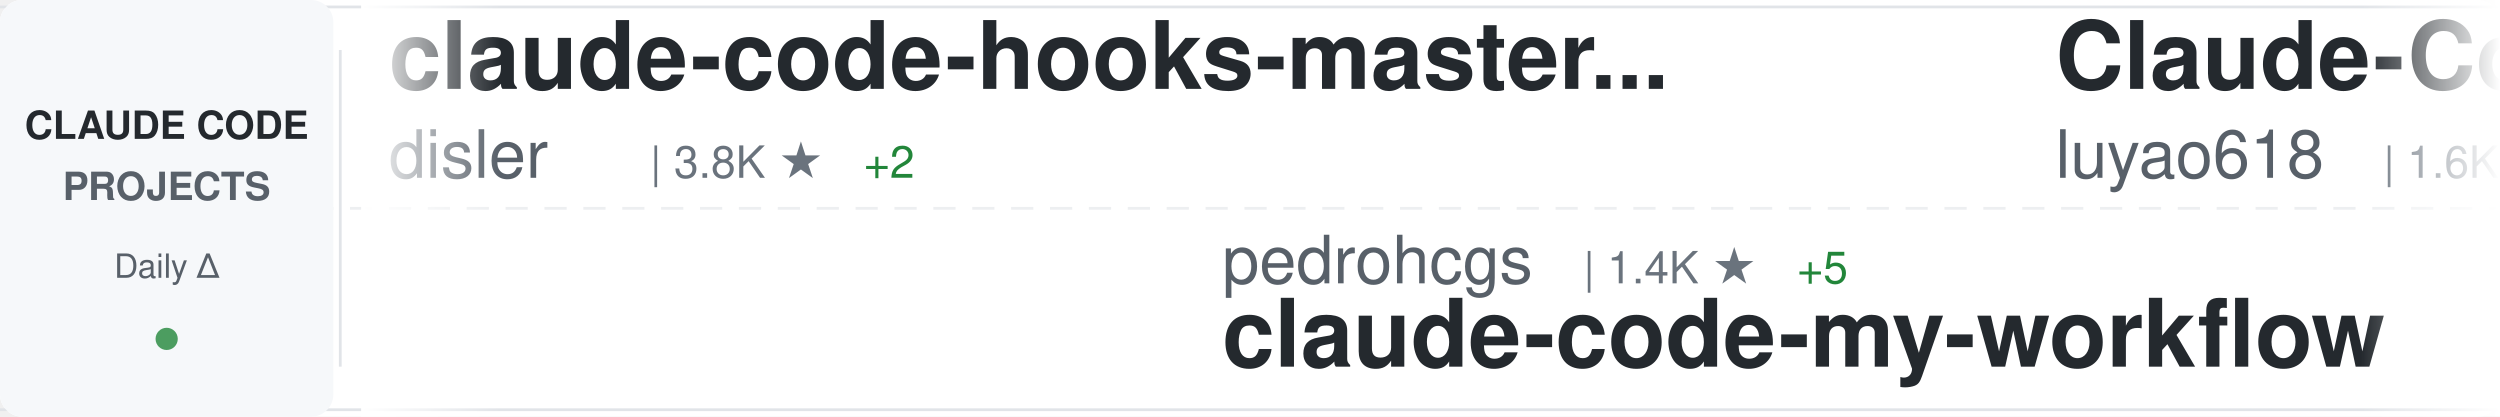
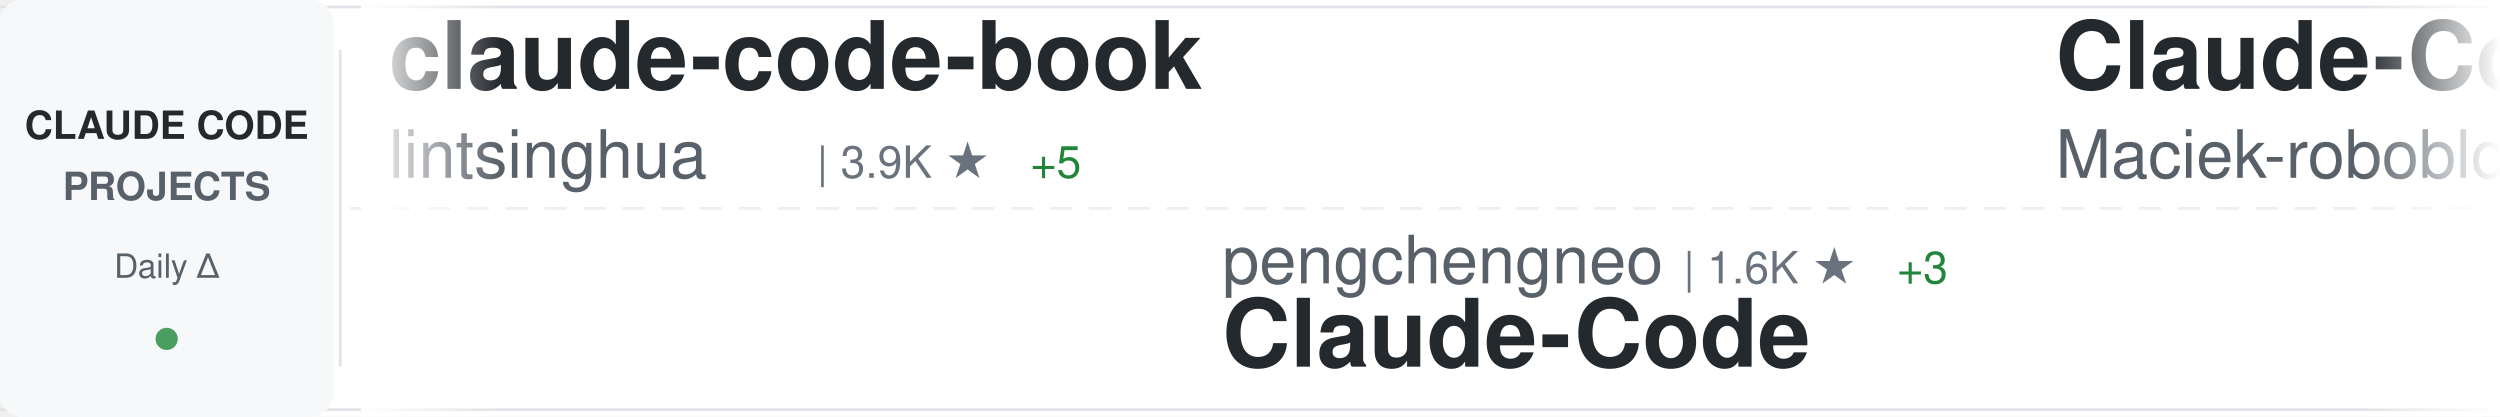
<svg xmlns="http://www.w3.org/2000/svg" width="900" height="150">
  <defs>
    <linearGradient id="awesomeLeftFade" x1="0%" y1="0%" x2="100%" y2="0%">
      <stop offset="0%" style="stop-color:#ffffff;stop-opacity:1" />
      <stop offset="100%" style="stop-color:#ffffff;stop-opacity:0" />
    </linearGradient>
    <linearGradient id="awesomeRightFade" x1="0%" y1="0%" x2="100%" y2="0%">
      <stop offset="0%" style="stop-color:#ffffff;stop-opacity:0" />
      <stop offset="100%" style="stop-color:#ffffff;stop-opacity:1" />
    </linearGradient>
  </defs>
  <rect width="900" height="150" fill="#ffffff" rx="8" />
  <rect x="0" y="2" width="900" height="1" fill="#e1e4e8" />
  <rect x="0" y="147" width="900" height="1" fill="#e1e4e8" />
  <line x1="0" y1="75" x2="900" y2="75" stroke="#e1e4e8" stroke-width="1" stroke-dasharray="8 6" opacity="0.6" />
  <rect x="0" y="0" width="120" height="150" fill="#f6f8fa" rx="8" />
  <text x="60" y="50" font-family="-apple-system, BlinkMacSystemFont, 'Segoe UI', Helvetica, Arial, sans-serif" font-size="14" font-weight="600" fill="#24292e" text-anchor="middle">CLAUDE CODE</text>
  <text x="60" y="72" font-family="-apple-system, BlinkMacSystemFont, 'Segoe UI', Helvetica, Arial, sans-serif" font-size="14" font-weight="600" fill="#586069" text-anchor="middle">PROJECTS</text>
  <text x="60" y="100" font-family="-apple-system, BlinkMacSystemFont, 'Segoe UI', Helvetica, Arial, sans-serif" font-size="12" font-weight="500" fill="#586069" text-anchor="middle">Daily Δ</text>
  <circle cx="60" cy="122" r="4" fill="#22863a" opacity="0.8" />
  <rect x="122" y="18" width="1" height="114" fill="#e1e4e8" />
  <clipPath id="awesomeTickerClip">
    <rect x="130" y="0" width="770" height="150" />
  </clipPath>
  <g clip-path="url(#awesomeTickerClip)">
    <g id="awesomeTickerItems">
      <animateTransform attributeName="transform" attributeType="XML" type="translate" from="0 0" to="-3000 0" dur="54s" repeatCount="indefinite" />
      <g transform="translate(0, 0)">
-         <text x="140" y="32" font-family="-apple-system, BlinkMacSystemFont, 'Segoe UI', Helvetica, Arial, sans-serif" font-size="34" font-weight="600" fill="#24292e">claude-code-hooks-master...</text>
-         <text x="140" y="64" font-family="-apple-system, BlinkMacSystemFont, 'Segoe UI', Helvetica, Arial, sans-serif" font-size="24" font-weight="400" fill="#586069">disler</text>
-         <text x="234" y="64" font-family="-apple-system, BlinkMacSystemFont, 'Segoe UI', Helvetica, Arial, sans-serif" font-size="16" font-weight="500" fill="#6a737d">| 3.8K ★</text>
-         <text x="311" y="64" font-family="-apple-system, BlinkMacSystemFont, 'Segoe UI', Helvetica, Arial, sans-serif" font-size="16" font-weight="500" fill="#22863a"> +2</text>
+         <text x="140" y="32" font-family="-apple-system, BlinkMacSystemFont, 'Segoe UI', Helvetica, Arial, sans-serif" font-size="34" font-weight="600" fill="#24292e">claude-code-book</text>
+         <text x="140" y="64" font-family="-apple-system, BlinkMacSystemFont, 'Segoe UI', Helvetica, Arial, sans-serif" font-size="24" font-weight="400" fill="#586069">lintsinghua</text>
+         <text x="294" y="64" font-family="-apple-system, BlinkMacSystemFont, 'Segoe UI', Helvetica, Arial, sans-serif" font-size="16" font-weight="500" fill="#6a737d">| 3.9K ★</text>
+         <text x="371" y="64" font-family="-apple-system, BlinkMacSystemFont, 'Segoe UI', Helvetica, Arial, sans-serif" font-size="16" font-weight="500" fill="#22863a"> +5</text>
      </g>
      <g transform="translate(300, 0)">
-         <text x="140" y="102" font-family="-apple-system, BlinkMacSystemFont, 'Segoe UI', Helvetica, Arial, sans-serif" font-size="24" font-weight="400" fill="#586069">pedrohcgs</text>
-         <text x="270" y="102" font-family="-apple-system, BlinkMacSystemFont, 'Segoe UI', Helvetica, Arial, sans-serif" font-size="16" font-weight="500" fill="#6a737d">| 1.4K ★</text>
-         <text x="347" y="102" font-family="-apple-system, BlinkMacSystemFont, 'Segoe UI', Helvetica, Arial, sans-serif" font-size="16" font-weight="500" fill="#22863a"> +5</text>
-         <text x="140" y="132" font-family="-apple-system, BlinkMacSystemFont, 'Segoe UI', Helvetica, Arial, sans-serif" font-size="34" font-weight="600" fill="#24292e">claude-code-my-workflow</text>
+         <text x="140" y="102" font-family="-apple-system, BlinkMacSystemFont, 'Segoe UI', Helvetica, Arial, sans-serif" font-size="24" font-weight="400" fill="#586069">pengchengneo</text>
+         <text x="306" y="102" font-family="-apple-system, BlinkMacSystemFont, 'Segoe UI', Helvetica, Arial, sans-serif" font-size="16" font-weight="500" fill="#6a737d">| 1.6K ★</text>
+         <text x="383" y="102" font-family="-apple-system, BlinkMacSystemFont, 'Segoe UI', Helvetica, Arial, sans-serif" font-size="16" font-weight="500" fill="#22863a"> +3</text>
+         <text x="140" y="132" font-family="-apple-system, BlinkMacSystemFont, 'Segoe UI', Helvetica, Arial, sans-serif" font-size="34" font-weight="600" fill="#24292e">Claude-Code</text>
      </g>
      <g transform="translate(600, 0)">
-         <text x="140" y="32" font-family="-apple-system, BlinkMacSystemFont, 'Segoe UI', Helvetica, Arial, sans-serif" font-size="34" font-weight="600" fill="#24292e">Claude-Code-Source-Study</text>
-         <text x="140" y="64" font-family="-apple-system, BlinkMacSystemFont, 'Segoe UI', Helvetica, Arial, sans-serif" font-size="24" font-weight="400" fill="#586069">luyao618</text>
-         <text x="258" y="64" font-family="-apple-system, BlinkMacSystemFont, 'Segoe UI', Helvetica, Arial, sans-serif" font-size="16" font-weight="500" fill="#6a737d">| 1.6K ★</text>
+         <text x="140" y="32" font-family="-apple-system, BlinkMacSystemFont, 'Segoe UI', Helvetica, Arial, sans-serif" font-size="34" font-weight="600" fill="#24292e">Claude-Code-Usage-Monito...</text>
+         <text x="140" y="64" font-family="-apple-system, BlinkMacSystemFont, 'Segoe UI', Helvetica, Arial, sans-serif" font-size="24" font-weight="400" fill="#586069">Maciek-roboblog</text>
+         <text x="342" y="64" font-family="-apple-system, BlinkMacSystemFont, 'Segoe UI', Helvetica, Arial, sans-serif" font-size="16" font-weight="500" fill="#6a737d">| 8.4K ★</text>
+         <text x="419" y="64" font-family="-apple-system, BlinkMacSystemFont, 'Segoe UI', Helvetica, Arial, sans-serif" font-size="16" font-weight="500" fill="#22863a"> +6</text>
      </g>
      <g transform="translate(900, 0)">
-         <text x="140" y="102" font-family="-apple-system, BlinkMacSystemFont, 'Segoe UI', Helvetica, Arial, sans-serif" font-size="24" font-weight="400" fill="#586069">lorryjovens-hub</text>
-         <text x="342" y="102" font-family="-apple-system, BlinkMacSystemFont, 'Segoe UI', Helvetica, Arial, sans-serif" font-size="16" font-weight="500" fill="#6a737d">| 1.7K ★</text>
-         <text x="419" y="102" font-family="-apple-system, BlinkMacSystemFont, 'Segoe UI', Helvetica, Arial, sans-serif" font-size="16" font-weight="500" fill="#22863a"> +2</text>
-         <text x="140" y="132" font-family="-apple-system, BlinkMacSystemFont, 'Segoe UI', Helvetica, Arial, sans-serif" font-size="34" font-weight="600" fill="#24292e">claude-code-rust</text>
+         <text x="140" y="102" font-family="-apple-system, BlinkMacSystemFont, 'Segoe UI', Helvetica, Arial, sans-serif" font-size="24" font-weight="400" fill="#586069">luyao618</text>
+         <text x="258" y="102" font-family="-apple-system, BlinkMacSystemFont, 'Segoe UI', Helvetica, Arial, sans-serif" font-size="16" font-weight="500" fill="#6a737d">| 1.6K ★</text>
+         <text x="140" y="132" font-family="-apple-system, BlinkMacSystemFont, 'Segoe UI', Helvetica, Arial, sans-serif" font-size="34" font-weight="600" fill="#24292e">Claude-Code-Source-Study</text>
      </g>
      <g transform="translate(1200, 0)">
-         <text x="140" y="32" font-family="-apple-system, BlinkMacSystemFont, 'Segoe UI', Helvetica, Arial, sans-serif" font-size="34" font-weight="600" fill="#24292e">CLIProxyAPI</text>
-         <text x="140" y="64" font-family="-apple-system, BlinkMacSystemFont, 'Segoe UI', Helvetica, Arial, sans-serif" font-size="24" font-weight="400" fill="#586069">router-for-me</text>
-         <text x="318" y="64" font-family="-apple-system, BlinkMacSystemFont, 'Segoe UI', Helvetica, Arial, sans-serif" font-size="16" font-weight="500" fill="#6a737d">| 40.7K ★</text>
-         <text x="404" y="64" font-family="-apple-system, BlinkMacSystemFont, 'Segoe UI', Helvetica, Arial, sans-serif" font-size="16" font-weight="500" fill="#22863a"> +822</text>
-       </g>
-       <g transform="translate(1500, 0)">
-         <text x="140" y="102" font-family="-apple-system, BlinkMacSystemFont, 'Segoe UI', Helvetica, Arial, sans-serif" font-size="24" font-weight="400" fill="#586069">shareAI-lab</text>
-         <text x="294" y="102" font-family="-apple-system, BlinkMacSystemFont, 'Segoe UI', Helvetica, Arial, sans-serif" font-size="16" font-weight="500" fill="#6a737d">| 70.8K ★</text>
-         <text x="380" y="102" font-family="-apple-system, BlinkMacSystemFont, 'Segoe UI', Helvetica, Arial, sans-serif" font-size="16" font-weight="500" fill="#22863a"> +79</text>
-         <text x="140" y="132" font-family="-apple-system, BlinkMacSystemFont, 'Segoe UI', Helvetica, Arial, sans-serif" font-size="34" font-weight="600" fill="#24292e">learn-claude-code</text>
-       </g>
-       <g transform="translate(1800, 0)">
        <text x="140" y="32" font-family="-apple-system, BlinkMacSystemFont, 'Segoe UI', Helvetica, Arial, sans-serif" font-size="34" font-weight="600" fill="#24292e">claude-code-rev</text>
        <text x="140" y="64" font-family="-apple-system, BlinkMacSystemFont, 'Segoe UI', Helvetica, Arial, sans-serif" font-size="24" font-weight="400" fill="#586069">oboard</text>
        <text x="234" y="64" font-family="-apple-system, BlinkMacSystemFont, 'Segoe UI', Helvetica, Arial, sans-serif" font-size="16" font-weight="500" fill="#6a737d">| 3.2K ★</text>
        <text x="311" y="64" font-family="-apple-system, BlinkMacSystemFont, 'Segoe UI', Helvetica, Arial, sans-serif" font-size="16" font-weight="500" fill="#22863a"> +1</text>
      </g>
+       <g transform="translate(1500, 0)">
+         <text x="140" y="102" font-family="-apple-system, BlinkMacSystemFont, 'Segoe UI', Helvetica, Arial, sans-serif" font-size="24" font-weight="400" fill="#586069">disler</text>
+         <text x="234" y="102" font-family="-apple-system, BlinkMacSystemFont, 'Segoe UI', Helvetica, Arial, sans-serif" font-size="16" font-weight="500" fill="#6a737d">| 1.5K ★</text>
+         <text x="311" y="102" font-family="-apple-system, BlinkMacSystemFont, 'Segoe UI', Helvetica, Arial, sans-serif" font-size="16" font-weight="500" fill="#22863a"> +2</text>
+         <text x="140" y="132" font-family="-apple-system, BlinkMacSystemFont, 'Segoe UI', Helvetica, Arial, sans-serif" font-size="34" font-weight="600" fill="#24292e">pi-vs-claude-code</text>
+       </g>
+       <g transform="translate(1800, 0)">
+         <text x="140" y="32" font-family="-apple-system, BlinkMacSystemFont, 'Segoe UI', Helvetica, Arial, sans-serif" font-size="34" font-weight="600" fill="#24292e">Claude-Code-Game-Studios</text>
+         <text x="140" y="64" font-family="-apple-system, BlinkMacSystemFont, 'Segoe UI', Helvetica, Arial, sans-serif" font-size="24" font-weight="400" fill="#586069">Donchitos</text>
+         <text x="270" y="64" font-family="-apple-system, BlinkMacSystemFont, 'Segoe UI', Helvetica, Arial, sans-serif" font-size="16" font-weight="500" fill="#6a737d">| 22.9K ★</text>
+         <text x="356" y="64" font-family="-apple-system, BlinkMacSystemFont, 'Segoe UI', Helvetica, Arial, sans-serif" font-size="16" font-weight="500" fill="#22863a"> +42</text>
+       </g>
      <g transform="translate(2100, 0)">
-         <text x="140" y="102" font-family="-apple-system, BlinkMacSystemFont, 'Segoe UI', Helvetica, Arial, sans-serif" font-size="24" font-weight="400" fill="#586069">luongnv89</text>
-         <text x="270" y="102" font-family="-apple-system, BlinkMacSystemFont, 'Segoe UI', Helvetica, Arial, sans-serif" font-size="16" font-weight="500" fill="#6a737d">| 39.7K ★</text>
-         <text x="356" y="102" font-family="-apple-system, BlinkMacSystemFont, 'Segoe UI', Helvetica, Arial, sans-serif" font-size="16" font-weight="500" fill="#22863a"> +49</text>
-         <text x="140" y="132" font-family="-apple-system, BlinkMacSystemFont, 'Segoe UI', Helvetica, Arial, sans-serif" font-size="34" font-weight="600" fill="#24292e">claude-howto</text>
+         <text x="140" y="102" font-family="-apple-system, BlinkMacSystemFont, 'Segoe UI', Helvetica, Arial, sans-serif" font-size="24" font-weight="400" fill="#586069">Yuyz0112</text>
+         <text x="258" y="102" font-family="-apple-system, BlinkMacSystemFont, 'Segoe UI', Helvetica, Arial, sans-serif" font-size="16" font-weight="500" fill="#6a737d">| 2.4K ★</text>
+         <text x="335" y="102" font-family="-apple-system, BlinkMacSystemFont, 'Segoe UI', Helvetica, Arial, sans-serif" font-size="16" font-weight="500" fill="#22863a"> +1</text>
+         <text x="140" y="132" font-family="-apple-system, BlinkMacSystemFont, 'Segoe UI', Helvetica, Arial, sans-serif" font-size="34" font-weight="600" fill="#24292e">claude-code-reverse</text>
      </g>
      <g transform="translate(2400, 0)">
-         <text x="140" y="32" font-family="-apple-system, BlinkMacSystemFont, 'Segoe UI', Helvetica, Arial, sans-serif" font-size="34" font-weight="600" fill="#24292e">claude-code-guide</text>
-         <text x="140" y="64" font-family="-apple-system, BlinkMacSystemFont, 'Segoe UI', Helvetica, Arial, sans-serif" font-size="24" font-weight="400" fill="#586069">Cranot</text>
-         <text x="234" y="64" font-family="-apple-system, BlinkMacSystemFont, 'Segoe UI', Helvetica, Arial, sans-serif" font-size="16" font-weight="500" fill="#6a737d">| 2.8K ★</text>
+         <text x="140" y="32" font-family="-apple-system, BlinkMacSystemFont, 'Segoe UI', Helvetica, Arial, sans-serif" font-size="34" font-weight="600" fill="#24292e">claude_code_src</text>
+         <text x="140" y="64" font-family="-apple-system, BlinkMacSystemFont, 'Segoe UI', Helvetica, Arial, sans-serif" font-size="24" font-weight="400" fill="#586069">ponponon</text>
+         <text x="258" y="64" font-family="-apple-system, BlinkMacSystemFont, 'Segoe UI', Helvetica, Arial, sans-serif" font-size="16" font-weight="500" fill="#6a737d">| 2.3K ★</text>
+         <text x="335" y="64" font-family="-apple-system, BlinkMacSystemFont, 'Segoe UI', Helvetica, Arial, sans-serif" font-size="16" font-weight="500" fill="#22863a"> +2</text>
      </g>
      <g transform="translate(2700, 0)">
-         <text x="140" y="102" font-family="-apple-system, BlinkMacSystemFont, 'Segoe UI', Helvetica, Arial, sans-serif" font-size="24" font-weight="400" fill="#586069">frankbria</text>
-         <text x="270" y="102" font-family="-apple-system, BlinkMacSystemFont, 'Segoe UI', Helvetica, Arial, sans-serif" font-size="16" font-weight="500" fill="#6a737d">| 9.5K ★</text>
-         <text x="347" y="102" font-family="-apple-system, BlinkMacSystemFont, 'Segoe UI', Helvetica, Arial, sans-serif" font-size="16" font-weight="500" fill="#22863a"> +5</text>
-         <text x="140" y="132" font-family="-apple-system, BlinkMacSystemFont, 'Segoe UI', Helvetica, Arial, sans-serif" font-size="34" font-weight="600" fill="#24292e">ralph-claude-code</text>
+         <text x="140" y="102" font-family="-apple-system, BlinkMacSystemFont, 'Segoe UI', Helvetica, Arial, sans-serif" font-size="24" font-weight="400" fill="#586069">Chachamaru127</text>
+         <text x="318" y="102" font-family="-apple-system, BlinkMacSystemFont, 'Segoe UI', Helvetica, Arial, sans-serif" font-size="16" font-weight="500" fill="#6a737d">| 3.0K ★</text>
+         <text x="395" y="102" font-family="-apple-system, BlinkMacSystemFont, 'Segoe UI', Helvetica, Arial, sans-serif" font-size="16" font-weight="500" fill="#22863a"> +3</text>
+         <text x="140" y="132" font-family="-apple-system, BlinkMacSystemFont, 'Segoe UI', Helvetica, Arial, sans-serif" font-size="34" font-weight="600" fill="#24292e">claude-code-harness</text>
      </g>
      <g transform="translate(3000, 0)">
-         <text x="140" y="32" font-family="-apple-system, BlinkMacSystemFont, 'Segoe UI', Helvetica, Arial, sans-serif" font-size="34" font-weight="600" fill="#24292e">claude-code-hooks-master...</text>
-         <text x="140" y="64" font-family="-apple-system, BlinkMacSystemFont, 'Segoe UI', Helvetica, Arial, sans-serif" font-size="24" font-weight="400" fill="#586069">disler</text>
-         <text x="234" y="64" font-family="-apple-system, BlinkMacSystemFont, 'Segoe UI', Helvetica, Arial, sans-serif" font-size="16" font-weight="500" fill="#6a737d">| 3.8K ★</text>
-         <text x="311" y="64" font-family="-apple-system, BlinkMacSystemFont, 'Segoe UI', Helvetica, Arial, sans-serif" font-size="16" font-weight="500" fill="#22863a"> +2</text>
+         <text x="140" y="32" font-family="-apple-system, BlinkMacSystemFont, 'Segoe UI', Helvetica, Arial, sans-serif" font-size="34" font-weight="600" fill="#24292e">claude-code-book</text>
+         <text x="140" y="64" font-family="-apple-system, BlinkMacSystemFont, 'Segoe UI', Helvetica, Arial, sans-serif" font-size="24" font-weight="400" fill="#586069">lintsinghua</text>
+         <text x="294" y="64" font-family="-apple-system, BlinkMacSystemFont, 'Segoe UI', Helvetica, Arial, sans-serif" font-size="16" font-weight="500" fill="#6a737d">| 3.9K ★</text>
+         <text x="371" y="64" font-family="-apple-system, BlinkMacSystemFont, 'Segoe UI', Helvetica, Arial, sans-serif" font-size="16" font-weight="500" fill="#22863a"> +5</text>
      </g>
      <g transform="translate(3300, 0)">
-         <text x="140" y="102" font-family="-apple-system, BlinkMacSystemFont, 'Segoe UI', Helvetica, Arial, sans-serif" font-size="24" font-weight="400" fill="#586069">pedrohcgs</text>
-         <text x="270" y="102" font-family="-apple-system, BlinkMacSystemFont, 'Segoe UI', Helvetica, Arial, sans-serif" font-size="16" font-weight="500" fill="#6a737d">| 1.4K ★</text>
-         <text x="347" y="102" font-family="-apple-system, BlinkMacSystemFont, 'Segoe UI', Helvetica, Arial, sans-serif" font-size="16" font-weight="500" fill="#22863a"> +5</text>
-         <text x="140" y="132" font-family="-apple-system, BlinkMacSystemFont, 'Segoe UI', Helvetica, Arial, sans-serif" font-size="34" font-weight="600" fill="#24292e">claude-code-my-workflow</text>
+         <text x="140" y="102" font-family="-apple-system, BlinkMacSystemFont, 'Segoe UI', Helvetica, Arial, sans-serif" font-size="24" font-weight="400" fill="#586069">pengchengneo</text>
+         <text x="306" y="102" font-family="-apple-system, BlinkMacSystemFont, 'Segoe UI', Helvetica, Arial, sans-serif" font-size="16" font-weight="500" fill="#6a737d">| 1.6K ★</text>
+         <text x="383" y="102" font-family="-apple-system, BlinkMacSystemFont, 'Segoe UI', Helvetica, Arial, sans-serif" font-size="16" font-weight="500" fill="#22863a"> +3</text>
+         <text x="140" y="132" font-family="-apple-system, BlinkMacSystemFont, 'Segoe UI', Helvetica, Arial, sans-serif" font-size="34" font-weight="600" fill="#24292e">Claude-Code</text>
      </g>
      <g transform="translate(3600, 0)">
-         <text x="140" y="32" font-family="-apple-system, BlinkMacSystemFont, 'Segoe UI', Helvetica, Arial, sans-serif" font-size="34" font-weight="600" fill="#24292e">Claude-Code-Source-Study</text>
-         <text x="140" y="64" font-family="-apple-system, BlinkMacSystemFont, 'Segoe UI', Helvetica, Arial, sans-serif" font-size="24" font-weight="400" fill="#586069">luyao618</text>
-         <text x="258" y="64" font-family="-apple-system, BlinkMacSystemFont, 'Segoe UI', Helvetica, Arial, sans-serif" font-size="16" font-weight="500" fill="#6a737d">| 1.6K ★</text>
+         <text x="140" y="32" font-family="-apple-system, BlinkMacSystemFont, 'Segoe UI', Helvetica, Arial, sans-serif" font-size="34" font-weight="600" fill="#24292e">Claude-Code-Usage-Monito...</text>
+         <text x="140" y="64" font-family="-apple-system, BlinkMacSystemFont, 'Segoe UI', Helvetica, Arial, sans-serif" font-size="24" font-weight="400" fill="#586069">Maciek-roboblog</text>
+         <text x="342" y="64" font-family="-apple-system, BlinkMacSystemFont, 'Segoe UI', Helvetica, Arial, sans-serif" font-size="16" font-weight="500" fill="#6a737d">| 8.4K ★</text>
+         <text x="419" y="64" font-family="-apple-system, BlinkMacSystemFont, 'Segoe UI', Helvetica, Arial, sans-serif" font-size="16" font-weight="500" fill="#22863a"> +6</text>
      </g>
      <g transform="translate(3900, 0)">
-         <text x="140" y="102" font-family="-apple-system, BlinkMacSystemFont, 'Segoe UI', Helvetica, Arial, sans-serif" font-size="24" font-weight="400" fill="#586069">lorryjovens-hub</text>
-         <text x="342" y="102" font-family="-apple-system, BlinkMacSystemFont, 'Segoe UI', Helvetica, Arial, sans-serif" font-size="16" font-weight="500" fill="#6a737d">| 1.7K ★</text>
-         <text x="419" y="102" font-family="-apple-system, BlinkMacSystemFont, 'Segoe UI', Helvetica, Arial, sans-serif" font-size="16" font-weight="500" fill="#22863a"> +2</text>
-         <text x="140" y="132" font-family="-apple-system, BlinkMacSystemFont, 'Segoe UI', Helvetica, Arial, sans-serif" font-size="34" font-weight="600" fill="#24292e">claude-code-rust</text>
+         <text x="140" y="102" font-family="-apple-system, BlinkMacSystemFont, 'Segoe UI', Helvetica, Arial, sans-serif" font-size="24" font-weight="400" fill="#586069">luyao618</text>
+         <text x="258" y="102" font-family="-apple-system, BlinkMacSystemFont, 'Segoe UI', Helvetica, Arial, sans-serif" font-size="16" font-weight="500" fill="#6a737d">| 1.6K ★</text>
+         <text x="140" y="132" font-family="-apple-system, BlinkMacSystemFont, 'Segoe UI', Helvetica, Arial, sans-serif" font-size="34" font-weight="600" fill="#24292e">Claude-Code-Source-Study</text>
      </g>
    </g>
  </g>
  <rect x="130" y="0" width="50" height="150" fill="url(#awesomeLeftFade)" />
  <rect x="850" y="0" width="50" height="150" fill="url(#awesomeRightFade)" />
</svg>
